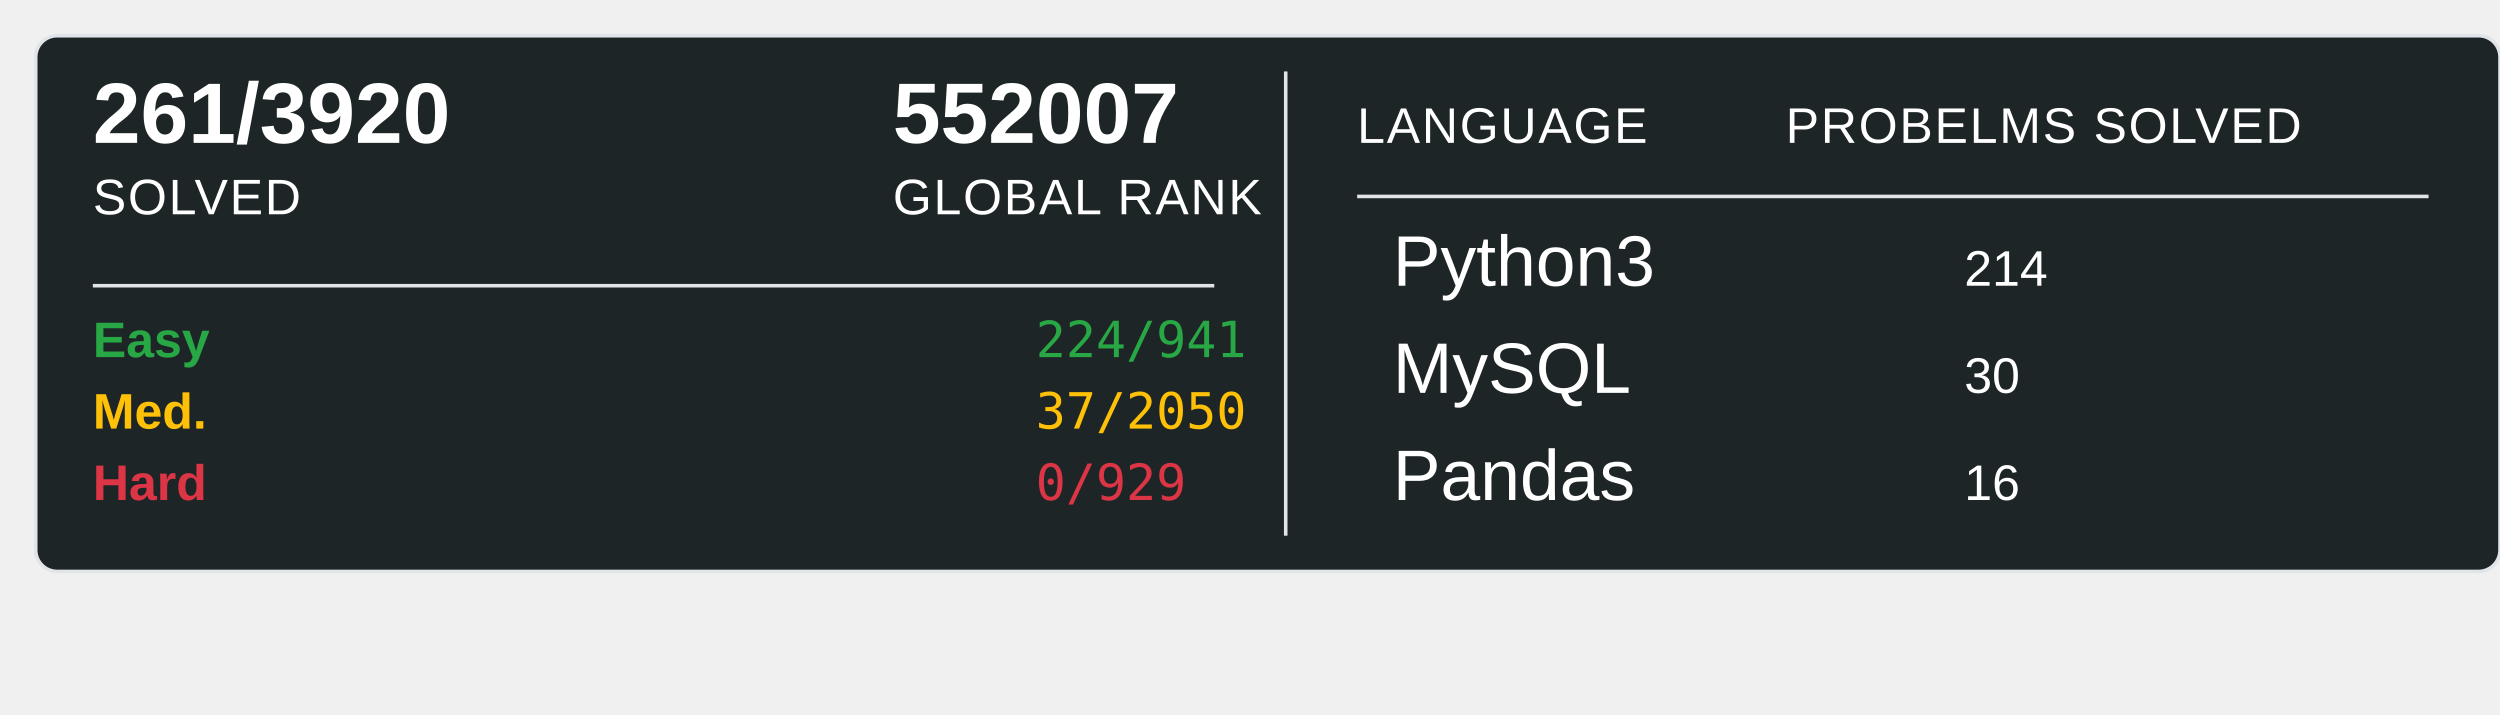
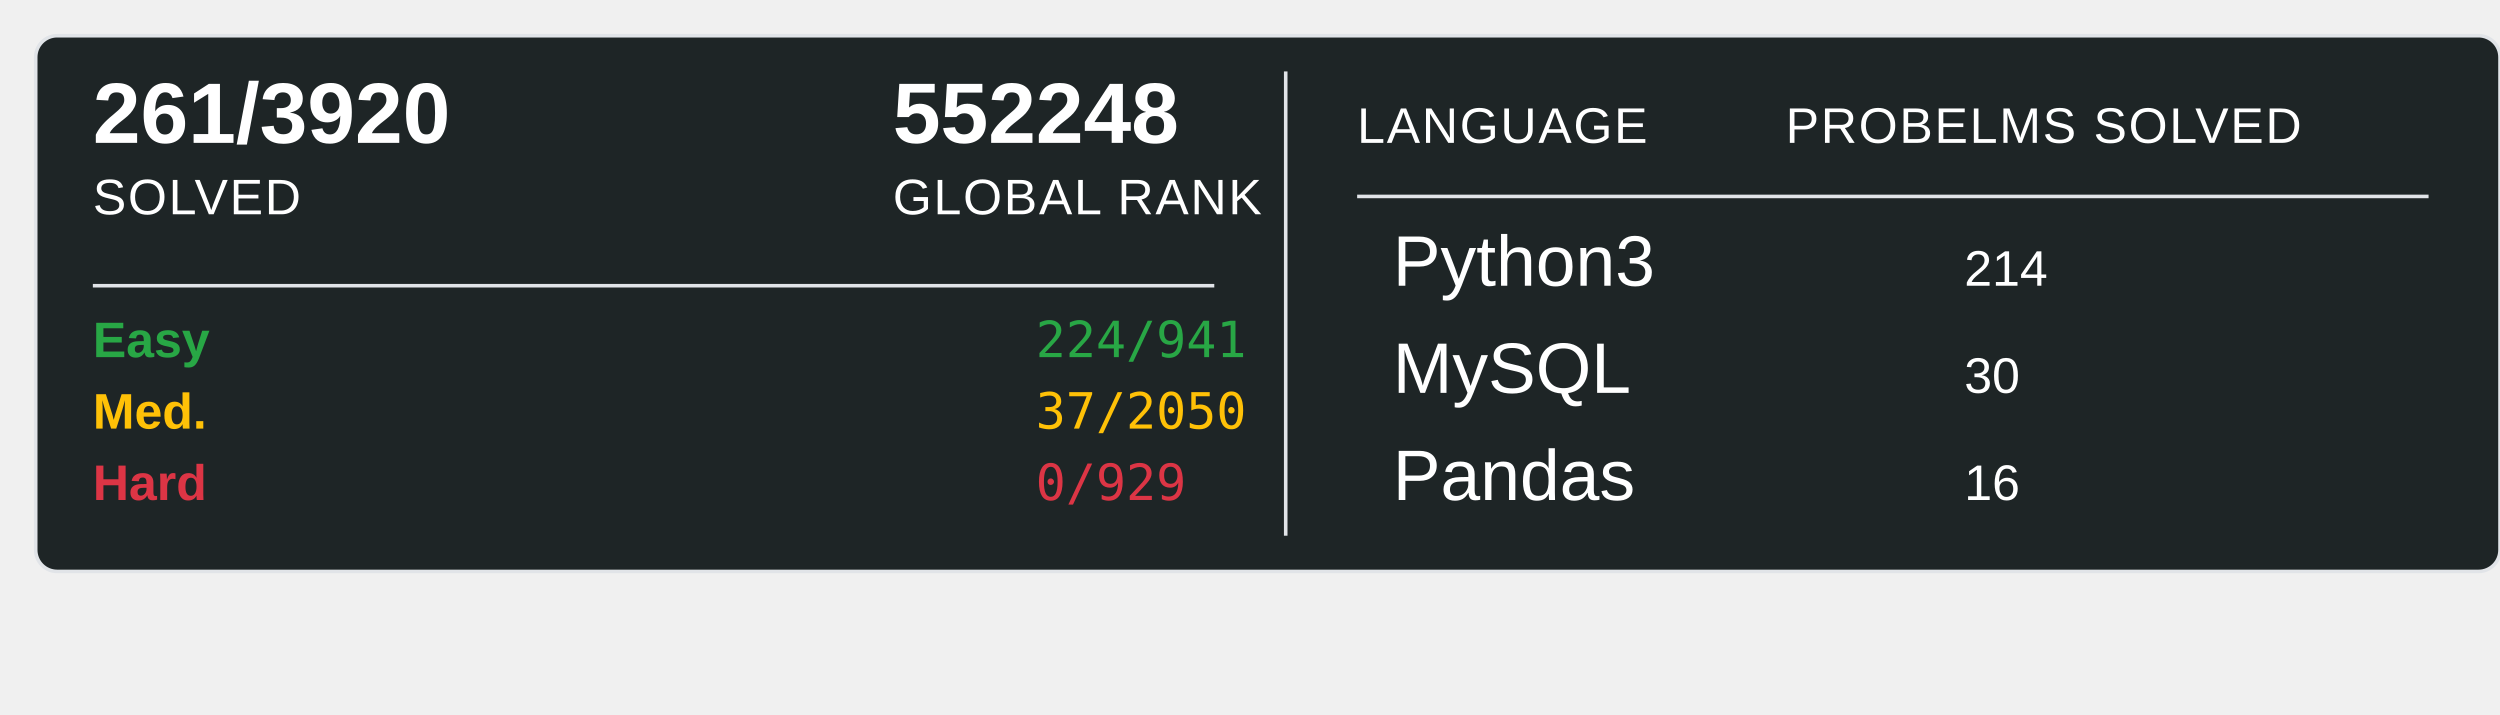
<svg xmlns="http://www.w3.org/2000/svg" width="700" height="200">
  <rect x="10" y="10" width="690" height="150" rx="6" ry="6" fill="#1E2526" stroke="#e1e4e8" stroke-width="1" />
  <text x="26" y="40" font-family="Arial, sans-serif" font-size="24" font-weight="600" fill="#ffffff">261/3920</text>
  <text x="26" y="60" font-family="Arial, sans-serif" font-size="14" fill="#ffffff" text-transform="uppercase" letter-spacing="0.5">SOLVED</text>
-   <text x="250" y="40" font-family="Arial, sans-serif" font-size="24" font-weight="600" fill="#ffffff">552007</text>
+   <text x="250" y="40" font-family="Arial, sans-serif" font-size="24" font-weight="600" fill="#ffffff">552248</text>
  <text x="250" y="60" font-family="Arial, sans-serif" font-size="14" fill="#ffffff" text-transform="uppercase" letter-spacing="0.5">GLOBAL RANK</text>
  <line x1="26" y1="80" x2="340" y2="80" stroke="#e1e4e8" stroke-width="1" />
  <text x="26" y="100" font-family="Arial, sans-serif" font-size="14" font-weight="600" fill="#28a745">Easy</text>
  <text x="290" y="100" font-family="monospace" font-size="14" fill="#28a745">224/941</text>
  <text x="26" y="120" font-family="Arial, sans-serif" font-size="14" font-weight="600" fill="#ffc107">Med.</text>
  <text x="290" y="120" font-family="monospace" font-size="14" fill="#ffc107">37/2050</text>
  <text x="26" y="140" font-family="Arial, sans-serif" font-size="14" font-weight="600" fill="#dc3545">Hard</text>
  <text x="290" y="140" font-family="monospace" font-size="14" fill="#dc3545">0/929</text>
  <line x1="360" y1="20" x2="360" y2="150" stroke="#e1e4e8" stroke-width="1" />
  <text x="380" y="40" font-family="Arial, sans-serif" font-size="14" fill="#ffffff" text-transform="uppercase" letter-spacing="0.5">LANGUAGE</text>
  <line x1="380" y1="55" x2="680" y2="55" stroke="#e1e4e8" stroke-width="1" />
  <text x="500" y="40" font-family="Arial, sans-serif" font-size="14" fill="#ffffff" text-transform="uppercase" letter-spacing="0.5">PROBELMS SOLVED</text>
  <text x="390" y="80" font-family="Arial, sans-serif" font-size="20" fill="#ffffff">Python3</text>
  <text x="550" y="80" font-family="Arial, sans-serif" font-size="14" fill="#ffffff">214</text>
  <text x="390" y="110" font-family="Arial, sans-serif" font-size="20" fill="#ffffff">MySQL</text>
  <text x="550" y="110" font-family="Arial, sans-serif" font-size="14" fill="#ffffff">30</text>
  <text x="390" y="140" font-family="Arial, sans-serif" font-size="20" fill="#ffffff">Pandas</text>
  <text x="550" y="140" font-family="Arial, sans-serif" font-size="14" fill="#ffffff">16</text>
</svg>
